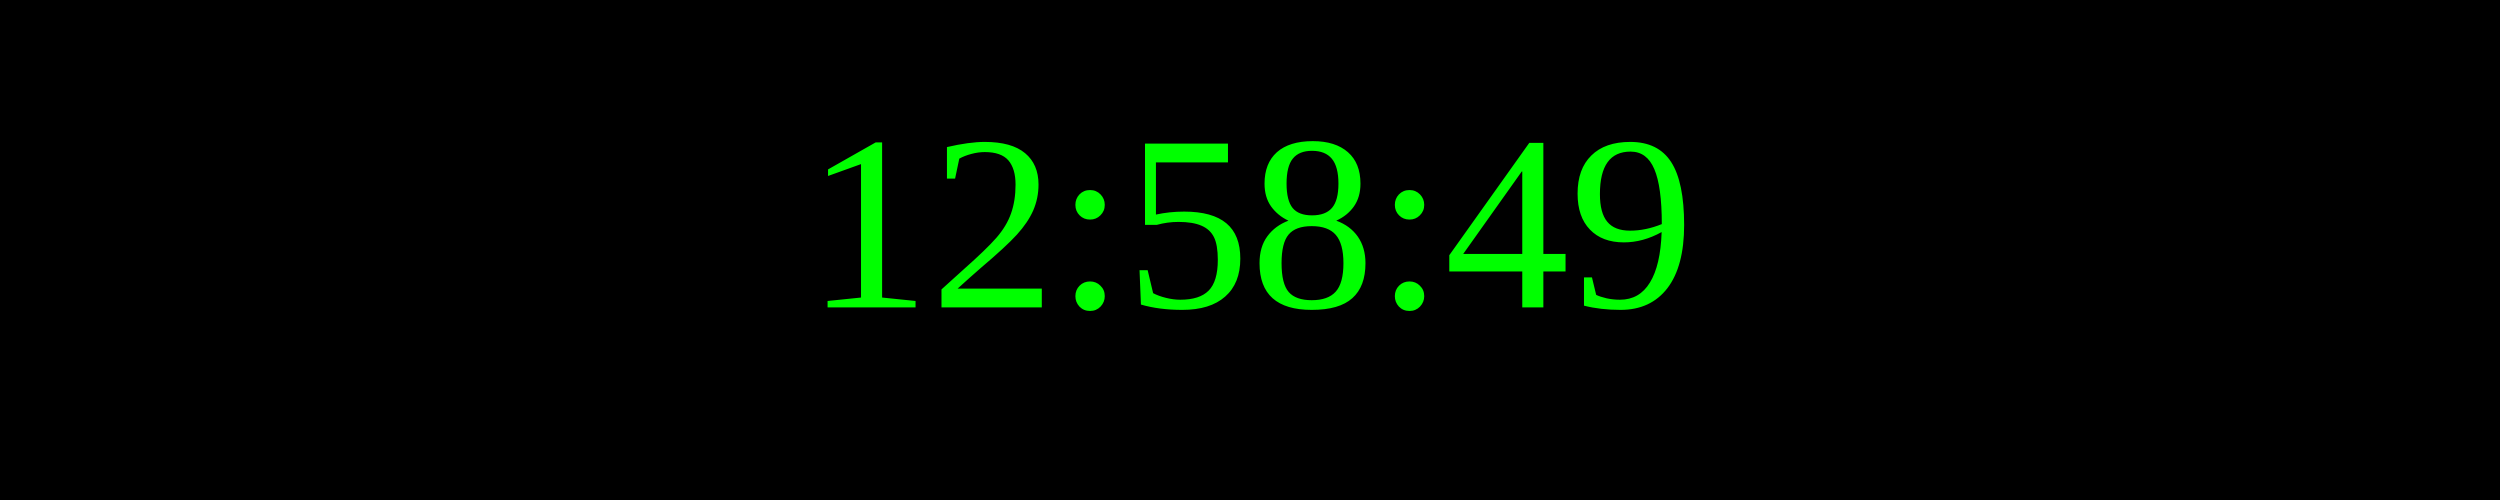
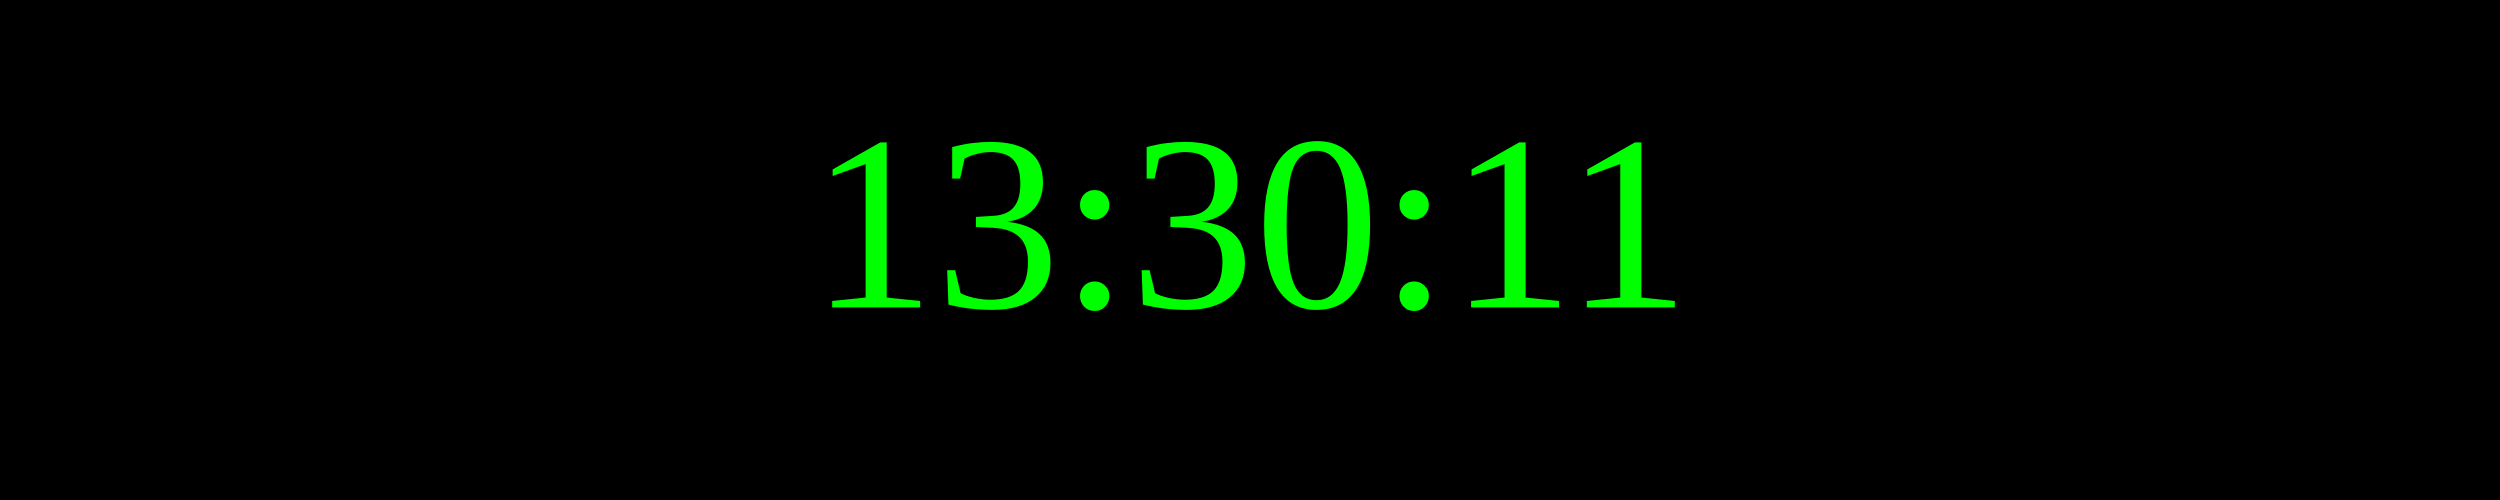
<svg xmlns="http://www.w3.org/2000/svg" width="250" height="50">
  <rect width="100%" height="100%" fill="black" />
  <text x="50%" y="50%" font-size="25" fill="lime" text-anchor="middle" dominant-baseline="middle">
- 12:58:49
+ 13:30:11
</text>
</svg>
